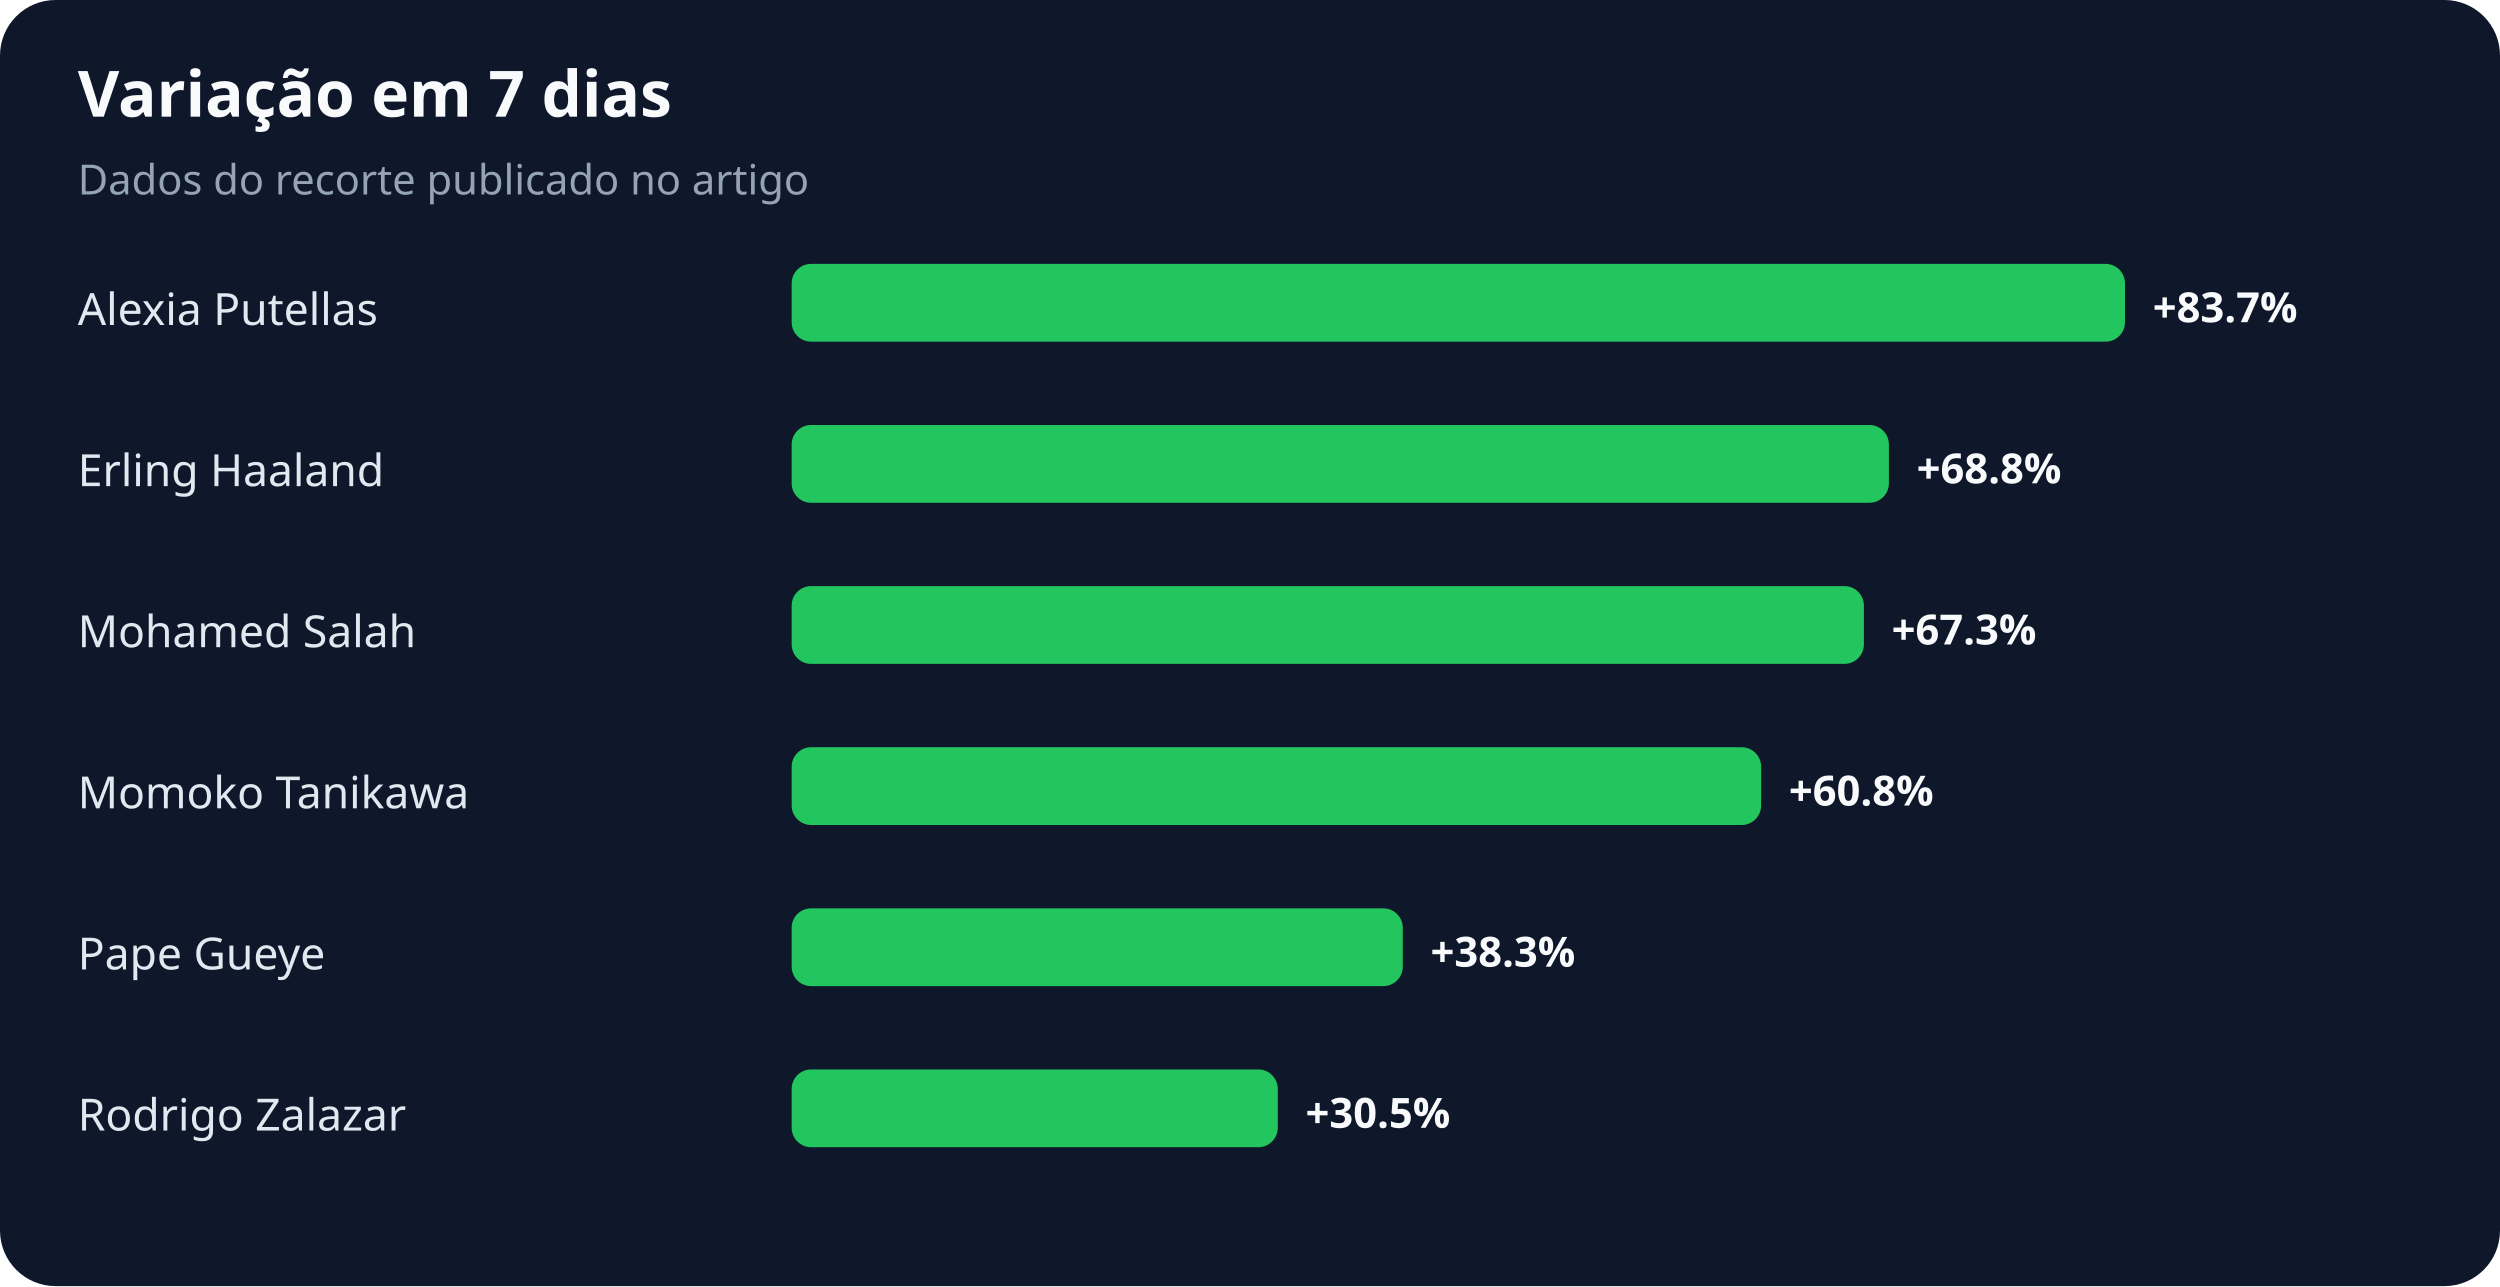
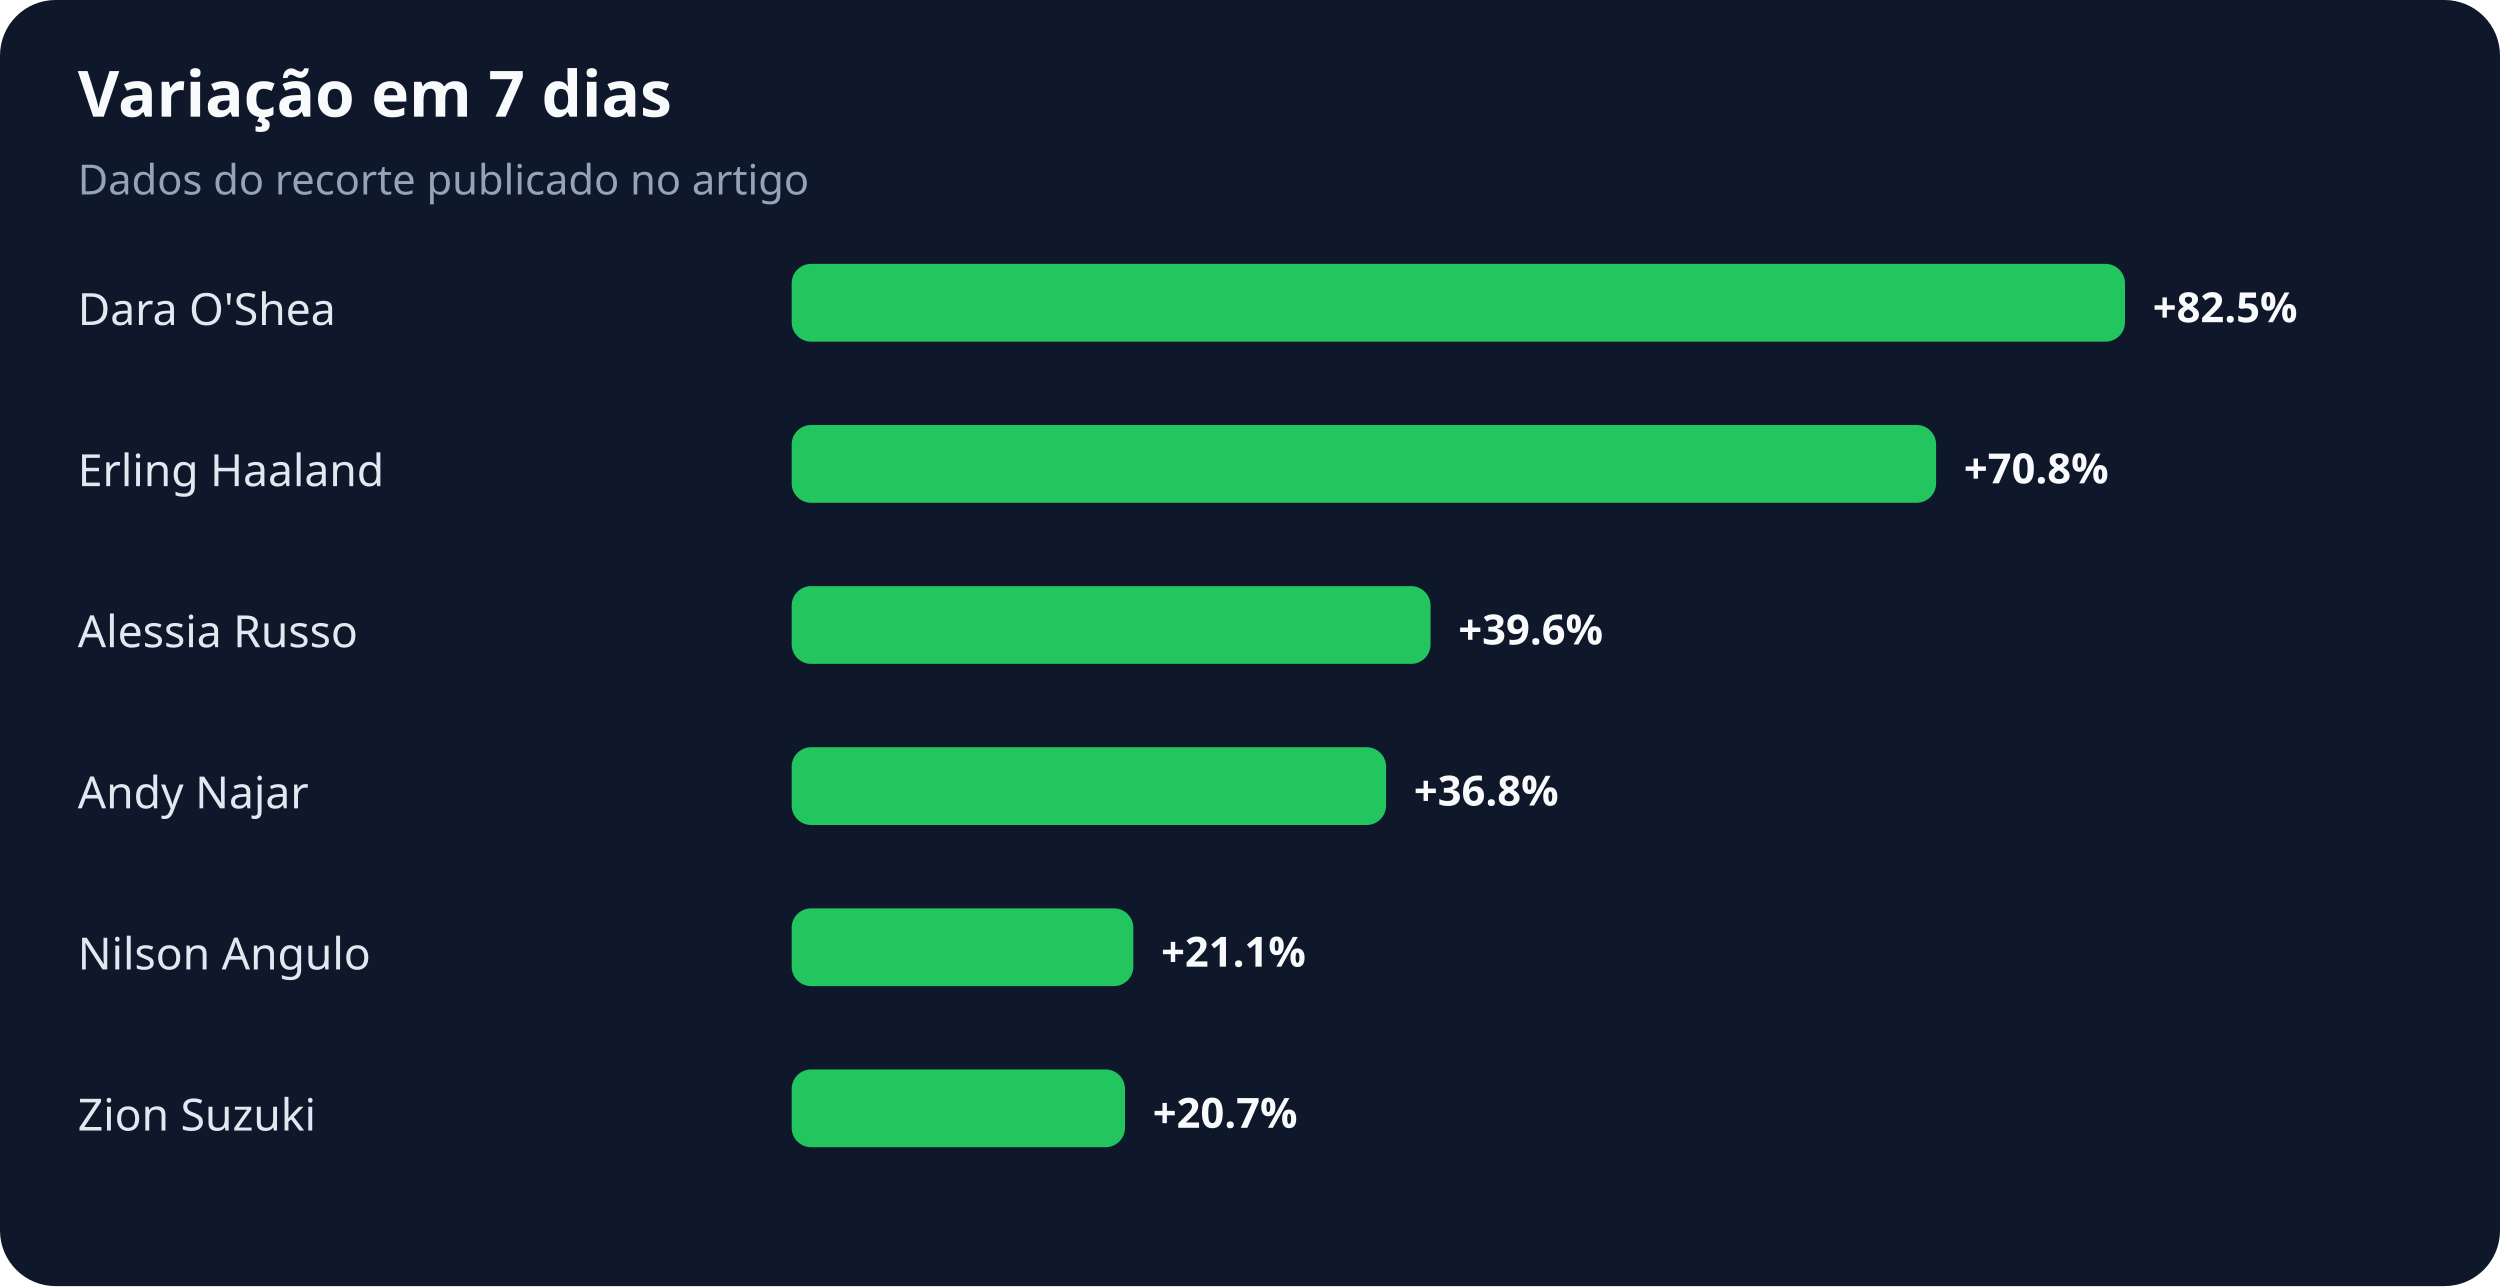
<svg xmlns="http://www.w3.org/2000/svg" width="900" height="463" viewBox="0 0 900 463" role="img" aria-labelledby="title desc">
  <rect width="100%" height="100%" rx="20" fill="#0f172a" />
  <text x="28" y="42" fill="#f8fafc" font-family="system-ui,sans-serif" font-size="23" font-weight="700">Variação em 7 dias</text>
  <text x="28" y="70" fill="#94a3b8" font-family="system-ui,sans-serif" font-size="15">Dados do recorte publicado no artigo</text>
-   <text x="28" y="117" fill="#e2e8f0" font-family="system-ui,sans-serif" font-size="16">Alexia Putellas</text>
+   <text x="28" y="117" fill="#e2e8f0" font-family="system-ui,sans-serif" font-size="16">Dara O'Shea</text>
  <rect x="285" y="95" width="480" height="28" rx="7" fill="#22c55e" />
-   <text x="775" y="116" fill="#f8fafc" font-family="system-ui,sans-serif" font-size="15" font-weight="700">+83.7%</text>
+   <text x="775" y="116" fill="#f8fafc" font-family="system-ui,sans-serif" font-size="15" font-weight="700">+82.5%</text>
  <text x="28" y="175" fill="#e2e8f0" font-family="system-ui,sans-serif" font-size="16">Erling Haaland</text>
-   <rect x="285" y="153" width="395" height="28" rx="7" fill="#22c55e" />
-   <text x="690" y="174" fill="#f8fafc" font-family="system-ui,sans-serif" font-size="15" font-weight="700">+68.8%</text>
-   <text x="28" y="233" fill="#e2e8f0" font-family="system-ui,sans-serif" font-size="16">Mohamed Salah</text>
-   <rect x="285" y="211" width="386" height="28" rx="7" fill="#22c55e" />
-   <text x="681" y="232" fill="#f8fafc" font-family="system-ui,sans-serif" font-size="15" font-weight="700">+67.3%</text>
-   <text x="28" y="291" fill="#e2e8f0" font-family="system-ui,sans-serif" font-size="16">Momoko Tanikawa</text>
-   <rect x="285" y="269" width="349" height="28" rx="7" fill="#22c55e" />
-   <text x="644" y="290" fill="#f8fafc" font-family="system-ui,sans-serif" font-size="15" font-weight="700">+60.8%</text>
-   <text x="28" y="349" fill="#e2e8f0" font-family="system-ui,sans-serif" font-size="16">Pape Gueye</text>
-   <rect x="285" y="327" width="220" height="28" rx="7" fill="#22c55e" />
-   <text x="515" y="348" fill="#f8fafc" font-family="system-ui,sans-serif" font-size="15" font-weight="700">+38.3%</text>
-   <text x="28" y="407" fill="#e2e8f0" font-family="system-ui,sans-serif" font-size="16">Rodrigo Zalazar</text>
-   <rect x="285" y="385" width="175" height="28" rx="7" fill="#22c55e" />
-   <text x="470" y="406" fill="#f8fafc" font-family="system-ui,sans-serif" font-size="15" font-weight="700">+30.5%</text>
+   <rect x="285" y="153" width="412" height="28" rx="7" fill="#22c55e" />
+   <text x="707" y="174" fill="#f8fafc" font-family="system-ui,sans-serif" font-size="15" font-weight="700">+70.8%</text>
+   <text x="28" y="233" fill="#e2e8f0" font-family="system-ui,sans-serif" font-size="16">Alessia Russo</text>
+   <rect x="285" y="211" width="230" height="28" rx="7" fill="#22c55e" />
+   <text x="525" y="232" fill="#f8fafc" font-family="system-ui,sans-serif" font-size="15" font-weight="700">+39.6%</text>
+   <text x="28" y="291" fill="#e2e8f0" font-family="system-ui,sans-serif" font-size="16">Andy Najar</text>
+   <rect x="285" y="269" width="214" height="28" rx="7" fill="#22c55e" />
+   <text x="509" y="290" fill="#f8fafc" font-family="system-ui,sans-serif" font-size="15" font-weight="700">+36.8%</text>
+   <text x="28" y="349" fill="#e2e8f0" font-family="system-ui,sans-serif" font-size="16">Nilson Angulo</text>
+   <rect x="285" y="327" width="123" height="28" rx="7" fill="#22c55e" />
+   <text x="418" y="348" fill="#f8fafc" font-family="system-ui,sans-serif" font-size="15" font-weight="700">+21.1%</text>
+   <text x="28" y="407" fill="#e2e8f0" font-family="system-ui,sans-serif" font-size="16">Zion Suzuki</text>
+   <rect x="285" y="385" width="120" height="28" rx="7" fill="#22c55e" />
+   <text x="415" y="406" fill="#f8fafc" font-family="system-ui,sans-serif" font-size="15" font-weight="700">+20.7%</text>
</svg>
